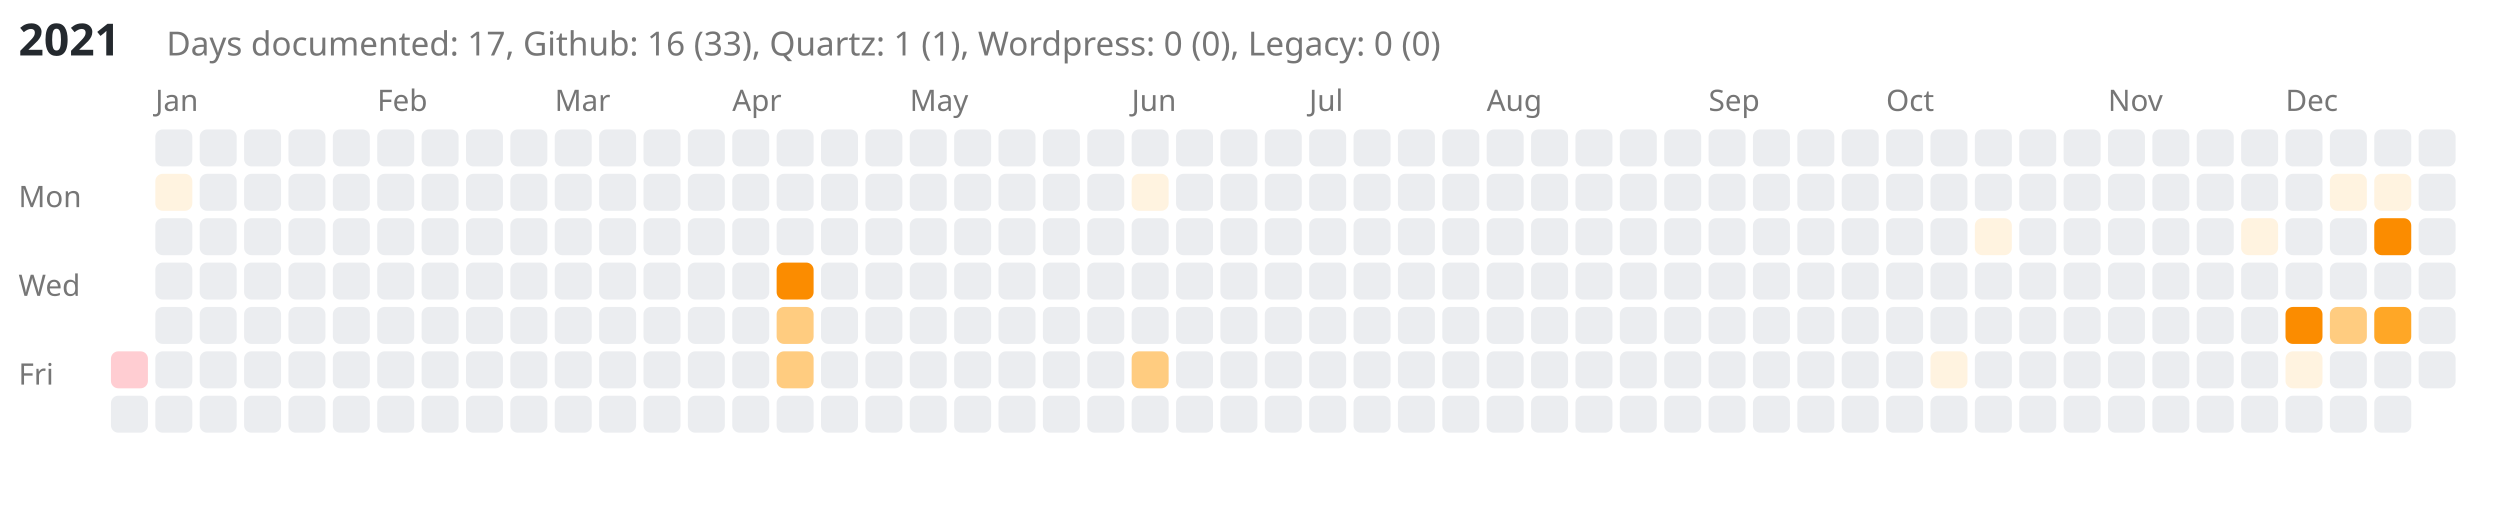
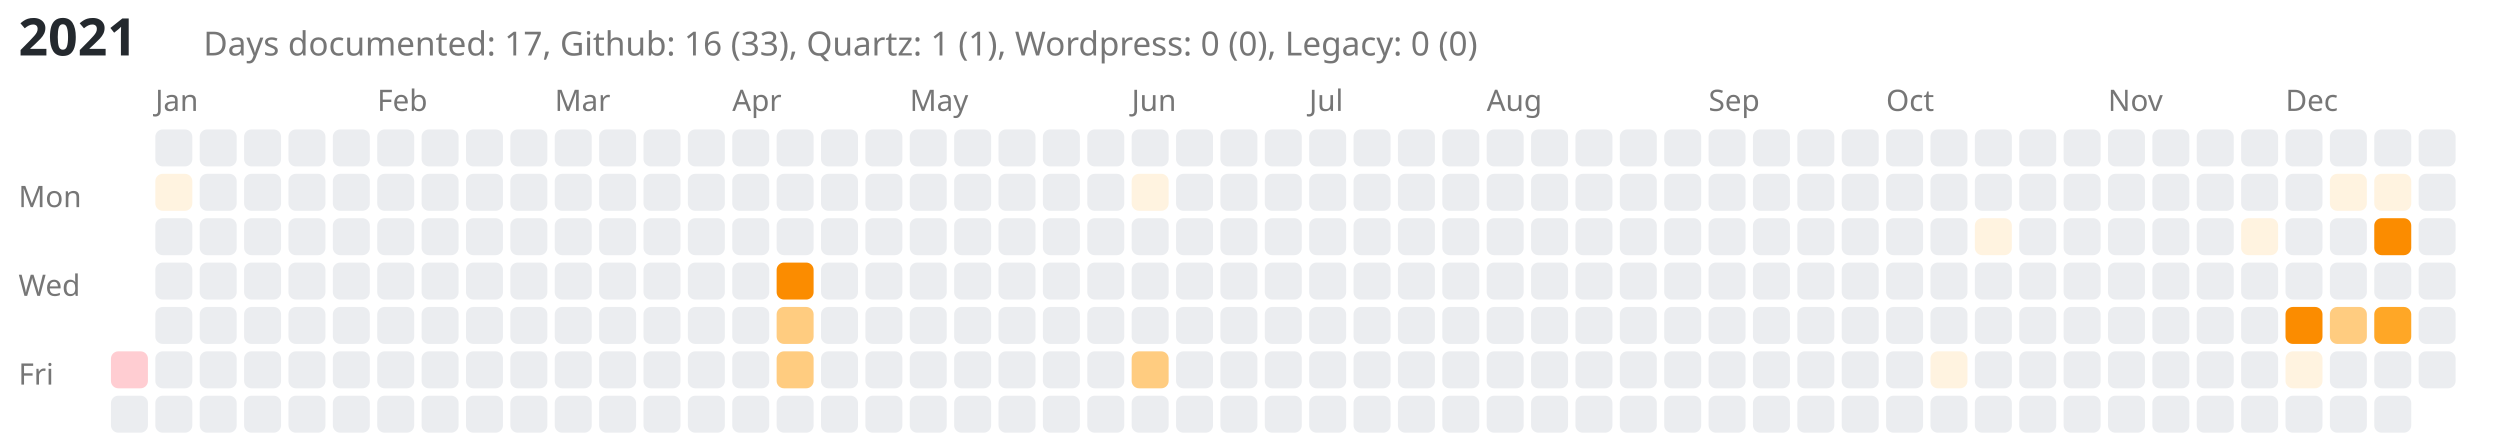
- <svg xmlns="http://www.w3.org/2000/svg" viewBox="0 0 676 139" style="background-color: white;">
-   <text x="5" y="15" font-family="sans-serif" font-size="12" font-weight="bold" fill="#24292e">2021</text>
-   <text x="45" y="15" font-family="sans-serif" font-size="9" fill="#767676">Days documented: 17, Github: 16 (33), Quartz: 1 (1), Wordpress: 0 (0), Legacy: 0 (0)</text>
+ <svg xmlns="http://www.w3.org/2000/svg" viewBox="0 0 676 119" style="background-color: white;">
+   <text x="5" y="15" font-family="sans-serif" font-size="14" font-weight="bold" fill="#24292e">2021</text>
+   <text x="55" y="15" font-family="sans-serif" font-size="9" fill="#767676">Days documented: 17, Github: 16 (33), Quartz: 1 (1), Wordpress: 0 (0), Legacy: 0 (0)</text>
  <text x="5" y="56" font-family="sans-serif" font-size="8" fill="#767676">Mon</text>
  <text x="5" y="80" font-family="sans-serif" font-size="8" fill="#767676">Wed</text>
  <text x="5" y="104" font-family="sans-serif" font-size="8" fill="#767676">Fri</text>
  <a href="https://kreier.github.io/quartz/Diary/2021">
    <rect class="day-cell" data-date="2021-01-01" x="30" y="95" width="10" height="10" fill="#ffcdd2" rx="2" ry="2" />
  </a>
  <rect class="day-cell" data-date="2021-01-02" x="30" y="107" width="10" height="10" fill="#ebedf0" rx="2" ry="2" />
  <text x="42" y="30" font-family="sans-serif" font-size="8" fill="#767676">Jan</text>
  <rect class="day-cell" data-date="2021-01-03" x="42" y="35" width="10" height="10" fill="#ebedf0" rx="2" ry="2" />
  <a href="https://github.com/kreier/me2arm/blob/main/README.md">
    <rect class="day-cell" data-date="2021-01-04" x="42" y="47" width="10" height="10" fill="#fff3e0" rx="2" ry="2" />
  </a>
  <rect class="day-cell" data-date="2021-01-05" x="42" y="59" width="10" height="10" fill="#ebedf0" rx="2" ry="2" />
  <rect class="day-cell" data-date="2021-01-06" x="42" y="71" width="10" height="10" fill="#ebedf0" rx="2" ry="2" />
  <rect class="day-cell" data-date="2021-01-07" x="42" y="83" width="10" height="10" fill="#ebedf0" rx="2" ry="2" />
  <rect class="day-cell" data-date="2021-01-08" x="42" y="95" width="10" height="10" fill="#ebedf0" rx="2" ry="2" />
  <rect class="day-cell" data-date="2021-01-09" x="42" y="107" width="10" height="10" fill="#ebedf0" rx="2" ry="2" />
  <rect class="day-cell" data-date="2021-01-10" x="54" y="35" width="10" height="10" fill="#ebedf0" rx="2" ry="2" />
  <rect class="day-cell" data-date="2021-01-11" x="54" y="47" width="10" height="10" fill="#ebedf0" rx="2" ry="2" />
  <rect class="day-cell" data-date="2021-01-12" x="54" y="59" width="10" height="10" fill="#ebedf0" rx="2" ry="2" />
  <rect class="day-cell" data-date="2021-01-13" x="54" y="71" width="10" height="10" fill="#ebedf0" rx="2" ry="2" />
  <rect class="day-cell" data-date="2021-01-14" x="54" y="83" width="10" height="10" fill="#ebedf0" rx="2" ry="2" />
  <rect class="day-cell" data-date="2021-01-15" x="54" y="95" width="10" height="10" fill="#ebedf0" rx="2" ry="2" />
  <rect class="day-cell" data-date="2021-01-16" x="54" y="107" width="10" height="10" fill="#ebedf0" rx="2" ry="2" />
  <rect class="day-cell" data-date="2021-01-17" x="66" y="35" width="10" height="10" fill="#ebedf0" rx="2" ry="2" />
  <rect class="day-cell" data-date="2021-01-18" x="66" y="47" width="10" height="10" fill="#ebedf0" rx="2" ry="2" />
  <rect class="day-cell" data-date="2021-01-19" x="66" y="59" width="10" height="10" fill="#ebedf0" rx="2" ry="2" />
  <rect class="day-cell" data-date="2021-01-20" x="66" y="71" width="10" height="10" fill="#ebedf0" rx="2" ry="2" />
  <rect class="day-cell" data-date="2021-01-21" x="66" y="83" width="10" height="10" fill="#ebedf0" rx="2" ry="2" />
  <rect class="day-cell" data-date="2021-01-22" x="66" y="95" width="10" height="10" fill="#ebedf0" rx="2" ry="2" />
  <rect class="day-cell" data-date="2021-01-23" x="66" y="107" width="10" height="10" fill="#ebedf0" rx="2" ry="2" />
  <rect class="day-cell" data-date="2021-01-24" x="78" y="35" width="10" height="10" fill="#ebedf0" rx="2" ry="2" />
  <rect class="day-cell" data-date="2021-01-25" x="78" y="47" width="10" height="10" fill="#ebedf0" rx="2" ry="2" />
  <rect class="day-cell" data-date="2021-01-26" x="78" y="59" width="10" height="10" fill="#ebedf0" rx="2" ry="2" />
  <rect class="day-cell" data-date="2021-01-27" x="78" y="71" width="10" height="10" fill="#ebedf0" rx="2" ry="2" />
  <rect class="day-cell" data-date="2021-01-28" x="78" y="83" width="10" height="10" fill="#ebedf0" rx="2" ry="2" />
  <rect class="day-cell" data-date="2021-01-29" x="78" y="95" width="10" height="10" fill="#ebedf0" rx="2" ry="2" />
  <rect class="day-cell" data-date="2021-01-30" x="78" y="107" width="10" height="10" fill="#ebedf0" rx="2" ry="2" />
  <rect class="day-cell" data-date="2021-01-31" x="90" y="35" width="10" height="10" fill="#ebedf0" rx="2" ry="2" />
  <rect class="day-cell" data-date="2021-02-01" x="90" y="47" width="10" height="10" fill="#ebedf0" rx="2" ry="2" />
  <rect class="day-cell" data-date="2021-02-02" x="90" y="59" width="10" height="10" fill="#ebedf0" rx="2" ry="2" />
  <rect class="day-cell" data-date="2021-02-03" x="90" y="71" width="10" height="10" fill="#ebedf0" rx="2" ry="2" />
  <rect class="day-cell" data-date="2021-02-04" x="90" y="83" width="10" height="10" fill="#ebedf0" rx="2" ry="2" />
  <rect class="day-cell" data-date="2021-02-05" x="90" y="95" width="10" height="10" fill="#ebedf0" rx="2" ry="2" />
  <rect class="day-cell" data-date="2021-02-06" x="90" y="107" width="10" height="10" fill="#ebedf0" rx="2" ry="2" />
  <text x="102" y="30" font-family="sans-serif" font-size="8" fill="#767676">Feb</text>
  <rect class="day-cell" data-date="2021-02-07" x="102" y="35" width="10" height="10" fill="#ebedf0" rx="2" ry="2" />
  <rect class="day-cell" data-date="2021-02-08" x="102" y="47" width="10" height="10" fill="#ebedf0" rx="2" ry="2" />
  <rect class="day-cell" data-date="2021-02-09" x="102" y="59" width="10" height="10" fill="#ebedf0" rx="2" ry="2" />
  <rect class="day-cell" data-date="2021-02-10" x="102" y="71" width="10" height="10" fill="#ebedf0" rx="2" ry="2" />
  <rect class="day-cell" data-date="2021-02-11" x="102" y="83" width="10" height="10" fill="#ebedf0" rx="2" ry="2" />
  <rect class="day-cell" data-date="2021-02-12" x="102" y="95" width="10" height="10" fill="#ebedf0" rx="2" ry="2" />
  <rect class="day-cell" data-date="2021-02-13" x="102" y="107" width="10" height="10" fill="#ebedf0" rx="2" ry="2" />
  <rect class="day-cell" data-date="2021-02-14" x="114" y="35" width="10" height="10" fill="#ebedf0" rx="2" ry="2" />
  <rect class="day-cell" data-date="2021-02-15" x="114" y="47" width="10" height="10" fill="#ebedf0" rx="2" ry="2" />
  <rect class="day-cell" data-date="2021-02-16" x="114" y="59" width="10" height="10" fill="#ebedf0" rx="2" ry="2" />
  <rect class="day-cell" data-date="2021-02-17" x="114" y="71" width="10" height="10" fill="#ebedf0" rx="2" ry="2" />
  <rect class="day-cell" data-date="2021-02-18" x="114" y="83" width="10" height="10" fill="#ebedf0" rx="2" ry="2" />
  <rect class="day-cell" data-date="2021-02-19" x="114" y="95" width="10" height="10" fill="#ebedf0" rx="2" ry="2" />
  <rect class="day-cell" data-date="2021-02-20" x="114" y="107" width="10" height="10" fill="#ebedf0" rx="2" ry="2" />
  <rect class="day-cell" data-date="2021-02-21" x="126" y="35" width="10" height="10" fill="#ebedf0" rx="2" ry="2" />
  <rect class="day-cell" data-date="2021-02-22" x="126" y="47" width="10" height="10" fill="#ebedf0" rx="2" ry="2" />
  <rect class="day-cell" data-date="2021-02-23" x="126" y="59" width="10" height="10" fill="#ebedf0" rx="2" ry="2" />
  <rect class="day-cell" data-date="2021-02-24" x="126" y="71" width="10" height="10" fill="#ebedf0" rx="2" ry="2" />
  <rect class="day-cell" data-date="2021-02-25" x="126" y="83" width="10" height="10" fill="#ebedf0" rx="2" ry="2" />
  <rect class="day-cell" data-date="2021-02-26" x="126" y="95" width="10" height="10" fill="#ebedf0" rx="2" ry="2" />
  <rect class="day-cell" data-date="2021-02-27" x="126" y="107" width="10" height="10" fill="#ebedf0" rx="2" ry="2" />
  <rect class="day-cell" data-date="2021-02-28" x="138" y="35" width="10" height="10" fill="#ebedf0" rx="2" ry="2" />
  <rect class="day-cell" data-date="2021-03-01" x="138" y="47" width="10" height="10" fill="#ebedf0" rx="2" ry="2" />
  <rect class="day-cell" data-date="2021-03-02" x="138" y="59" width="10" height="10" fill="#ebedf0" rx="2" ry="2" />
  <rect class="day-cell" data-date="2021-03-03" x="138" y="71" width="10" height="10" fill="#ebedf0" rx="2" ry="2" />
  <rect class="day-cell" data-date="2021-03-04" x="138" y="83" width="10" height="10" fill="#ebedf0" rx="2" ry="2" />
  <rect class="day-cell" data-date="2021-03-05" x="138" y="95" width="10" height="10" fill="#ebedf0" rx="2" ry="2" />
  <rect class="day-cell" data-date="2021-03-06" x="138" y="107" width="10" height="10" fill="#ebedf0" rx="2" ry="2" />
  <text x="150" y="30" font-family="sans-serif" font-size="8" fill="#767676">Mar</text>
  <rect class="day-cell" data-date="2021-03-07" x="150" y="35" width="10" height="10" fill="#ebedf0" rx="2" ry="2" />
  <rect class="day-cell" data-date="2021-03-08" x="150" y="47" width="10" height="10" fill="#ebedf0" rx="2" ry="2" />
  <rect class="day-cell" data-date="2021-03-09" x="150" y="59" width="10" height="10" fill="#ebedf0" rx="2" ry="2" />
  <rect class="day-cell" data-date="2021-03-10" x="150" y="71" width="10" height="10" fill="#ebedf0" rx="2" ry="2" />
  <rect class="day-cell" data-date="2021-03-11" x="150" y="83" width="10" height="10" fill="#ebedf0" rx="2" ry="2" />
  <rect class="day-cell" data-date="2021-03-12" x="150" y="95" width="10" height="10" fill="#ebedf0" rx="2" ry="2" />
  <rect class="day-cell" data-date="2021-03-13" x="150" y="107" width="10" height="10" fill="#ebedf0" rx="2" ry="2" />
  <rect class="day-cell" data-date="2021-03-14" x="162" y="35" width="10" height="10" fill="#ebedf0" rx="2" ry="2" />
  <rect class="day-cell" data-date="2021-03-15" x="162" y="47" width="10" height="10" fill="#ebedf0" rx="2" ry="2" />
  <rect class="day-cell" data-date="2021-03-16" x="162" y="59" width="10" height="10" fill="#ebedf0" rx="2" ry="2" />
  <rect class="day-cell" data-date="2021-03-17" x="162" y="71" width="10" height="10" fill="#ebedf0" rx="2" ry="2" />
  <rect class="day-cell" data-date="2021-03-18" x="162" y="83" width="10" height="10" fill="#ebedf0" rx="2" ry="2" />
  <rect class="day-cell" data-date="2021-03-19" x="162" y="95" width="10" height="10" fill="#ebedf0" rx="2" ry="2" />
  <rect class="day-cell" data-date="2021-03-20" x="162" y="107" width="10" height="10" fill="#ebedf0" rx="2" ry="2" />
  <rect class="day-cell" data-date="2021-03-21" x="174" y="35" width="10" height="10" fill="#ebedf0" rx="2" ry="2" />
  <rect class="day-cell" data-date="2021-03-22" x="174" y="47" width="10" height="10" fill="#ebedf0" rx="2" ry="2" />
  <rect class="day-cell" data-date="2021-03-23" x="174" y="59" width="10" height="10" fill="#ebedf0" rx="2" ry="2" />
  <rect class="day-cell" data-date="2021-03-24" x="174" y="71" width="10" height="10" fill="#ebedf0" rx="2" ry="2" />
  <rect class="day-cell" data-date="2021-03-25" x="174" y="83" width="10" height="10" fill="#ebedf0" rx="2" ry="2" />
  <rect class="day-cell" data-date="2021-03-26" x="174" y="95" width="10" height="10" fill="#ebedf0" rx="2" ry="2" />
  <rect class="day-cell" data-date="2021-03-27" x="174" y="107" width="10" height="10" fill="#ebedf0" rx="2" ry="2" />
  <rect class="day-cell" data-date="2021-03-28" x="186" y="35" width="10" height="10" fill="#ebedf0" rx="2" ry="2" />
  <rect class="day-cell" data-date="2021-03-29" x="186" y="47" width="10" height="10" fill="#ebedf0" rx="2" ry="2" />
  <rect class="day-cell" data-date="2021-03-30" x="186" y="59" width="10" height="10" fill="#ebedf0" rx="2" ry="2" />
  <rect class="day-cell" data-date="2021-03-31" x="186" y="71" width="10" height="10" fill="#ebedf0" rx="2" ry="2" />
  <rect class="day-cell" data-date="2021-04-01" x="186" y="83" width="10" height="10" fill="#ebedf0" rx="2" ry="2" />
  <rect class="day-cell" data-date="2021-04-02" x="186" y="95" width="10" height="10" fill="#ebedf0" rx="2" ry="2" />
  <rect class="day-cell" data-date="2021-04-03" x="186" y="107" width="10" height="10" fill="#ebedf0" rx="2" ry="2" />
  <text x="198" y="30" font-family="sans-serif" font-size="8" fill="#767676">Apr</text>
  <rect class="day-cell" data-date="2021-04-04" x="198" y="35" width="10" height="10" fill="#ebedf0" rx="2" ry="2" />
  <rect class="day-cell" data-date="2021-04-05" x="198" y="47" width="10" height="10" fill="#ebedf0" rx="2" ry="2" />
  <rect class="day-cell" data-date="2021-04-06" x="198" y="59" width="10" height="10" fill="#ebedf0" rx="2" ry="2" />
  <rect class="day-cell" data-date="2021-04-07" x="198" y="71" width="10" height="10" fill="#ebedf0" rx="2" ry="2" />
  <rect class="day-cell" data-date="2021-04-08" x="198" y="83" width="10" height="10" fill="#ebedf0" rx="2" ry="2" />
  <rect class="day-cell" data-date="2021-04-09" x="198" y="95" width="10" height="10" fill="#ebedf0" rx="2" ry="2" />
  <rect class="day-cell" data-date="2021-04-10" x="198" y="107" width="10" height="10" fill="#ebedf0" rx="2" ry="2" />
  <rect class="day-cell" data-date="2021-04-11" x="210" y="35" width="10" height="10" fill="#ebedf0" rx="2" ry="2" />
  <rect class="day-cell" data-date="2021-04-12" x="210" y="47" width="10" height="10" fill="#ebedf0" rx="2" ry="2" />
  <rect class="day-cell" data-date="2021-04-13" x="210" y="59" width="10" height="10" fill="#ebedf0" rx="2" ry="2" />
  <a href="https://github.com/kreier/aqi/commit/ab232dc5d18e2268e31fdc4a1b65283ac7bafe7a">
    <rect class="day-cell" data-date="2021-04-14" x="210" y="71" width="10" height="10" fill="#fb8c00" rx="2" ry="2" />
  </a>
  <a href="https://github.com/kreier/aqi/commit/bcd08a66b4a150a0d561fd57bb50a1d09c506f83">
    <rect class="day-cell" data-date="2021-04-15" x="210" y="83" width="10" height="10" fill="#ffcc80" rx="2" ry="2" />
  </a>
  <a href="https://github.com/kreier/aqi/commit/bbc0ec88f1c29f43d2875090c97e5e2a23885903">
    <rect class="day-cell" data-date="2021-04-16" x="210" y="95" width="10" height="10" fill="#ffcc80" rx="2" ry="2" />
  </a>
  <rect class="day-cell" data-date="2021-04-17" x="210" y="107" width="10" height="10" fill="#ebedf0" rx="2" ry="2" />
  <rect class="day-cell" data-date="2021-04-18" x="222" y="35" width="10" height="10" fill="#ebedf0" rx="2" ry="2" />
  <rect class="day-cell" data-date="2021-04-19" x="222" y="47" width="10" height="10" fill="#ebedf0" rx="2" ry="2" />
  <rect class="day-cell" data-date="2021-04-20" x="222" y="59" width="10" height="10" fill="#ebedf0" rx="2" ry="2" />
  <rect class="day-cell" data-date="2021-04-21" x="222" y="71" width="10" height="10" fill="#ebedf0" rx="2" ry="2" />
  <rect class="day-cell" data-date="2021-04-22" x="222" y="83" width="10" height="10" fill="#ebedf0" rx="2" ry="2" />
  <rect class="day-cell" data-date="2021-04-23" x="222" y="95" width="10" height="10" fill="#ebedf0" rx="2" ry="2" />
  <rect class="day-cell" data-date="2021-04-24" x="222" y="107" width="10" height="10" fill="#ebedf0" rx="2" ry="2" />
  <rect class="day-cell" data-date="2021-04-25" x="234" y="35" width="10" height="10" fill="#ebedf0" rx="2" ry="2" />
  <rect class="day-cell" data-date="2021-04-26" x="234" y="47" width="10" height="10" fill="#ebedf0" rx="2" ry="2" />
  <rect class="day-cell" data-date="2021-04-27" x="234" y="59" width="10" height="10" fill="#ebedf0" rx="2" ry="2" />
  <rect class="day-cell" data-date="2021-04-28" x="234" y="71" width="10" height="10" fill="#ebedf0" rx="2" ry="2" />
  <rect class="day-cell" data-date="2021-04-29" x="234" y="83" width="10" height="10" fill="#ebedf0" rx="2" ry="2" />
  <rect class="day-cell" data-date="2021-04-30" x="234" y="95" width="10" height="10" fill="#ebedf0" rx="2" ry="2" />
  <rect class="day-cell" data-date="2021-05-01" x="234" y="107" width="10" height="10" fill="#ebedf0" rx="2" ry="2" />
  <text x="246" y="30" font-family="sans-serif" font-size="8" fill="#767676">May</text>
  <rect class="day-cell" data-date="2021-05-02" x="246" y="35" width="10" height="10" fill="#ebedf0" rx="2" ry="2" />
  <rect class="day-cell" data-date="2021-05-03" x="246" y="47" width="10" height="10" fill="#ebedf0" rx="2" ry="2" />
  <rect class="day-cell" data-date="2021-05-04" x="246" y="59" width="10" height="10" fill="#ebedf0" rx="2" ry="2" />
  <rect class="day-cell" data-date="2021-05-05" x="246" y="71" width="10" height="10" fill="#ebedf0" rx="2" ry="2" />
  <rect class="day-cell" data-date="2021-05-06" x="246" y="83" width="10" height="10" fill="#ebedf0" rx="2" ry="2" />
  <rect class="day-cell" data-date="2021-05-07" x="246" y="95" width="10" height="10" fill="#ebedf0" rx="2" ry="2" />
  <rect class="day-cell" data-date="2021-05-08" x="246" y="107" width="10" height="10" fill="#ebedf0" rx="2" ry="2" />
  <rect class="day-cell" data-date="2021-05-09" x="258" y="35" width="10" height="10" fill="#ebedf0" rx="2" ry="2" />
  <rect class="day-cell" data-date="2021-05-10" x="258" y="47" width="10" height="10" fill="#ebedf0" rx="2" ry="2" />
  <rect class="day-cell" data-date="2021-05-11" x="258" y="59" width="10" height="10" fill="#ebedf0" rx="2" ry="2" />
  <rect class="day-cell" data-date="2021-05-12" x="258" y="71" width="10" height="10" fill="#ebedf0" rx="2" ry="2" />
  <rect class="day-cell" data-date="2021-05-13" x="258" y="83" width="10" height="10" fill="#ebedf0" rx="2" ry="2" />
  <rect class="day-cell" data-date="2021-05-14" x="258" y="95" width="10" height="10" fill="#ebedf0" rx="2" ry="2" />
  <rect class="day-cell" data-date="2021-05-15" x="258" y="107" width="10" height="10" fill="#ebedf0" rx="2" ry="2" />
  <rect class="day-cell" data-date="2021-05-16" x="270" y="35" width="10" height="10" fill="#ebedf0" rx="2" ry="2" />
  <rect class="day-cell" data-date="2021-05-17" x="270" y="47" width="10" height="10" fill="#ebedf0" rx="2" ry="2" />
  <rect class="day-cell" data-date="2021-05-18" x="270" y="59" width="10" height="10" fill="#ebedf0" rx="2" ry="2" />
  <rect class="day-cell" data-date="2021-05-19" x="270" y="71" width="10" height="10" fill="#ebedf0" rx="2" ry="2" />
  <rect class="day-cell" data-date="2021-05-20" x="270" y="83" width="10" height="10" fill="#ebedf0" rx="2" ry="2" />
  <rect class="day-cell" data-date="2021-05-21" x="270" y="95" width="10" height="10" fill="#ebedf0" rx="2" ry="2" />
  <rect class="day-cell" data-date="2021-05-22" x="270" y="107" width="10" height="10" fill="#ebedf0" rx="2" ry="2" />
  <rect class="day-cell" data-date="2021-05-23" x="282" y="35" width="10" height="10" fill="#ebedf0" rx="2" ry="2" />
  <rect class="day-cell" data-date="2021-05-24" x="282" y="47" width="10" height="10" fill="#ebedf0" rx="2" ry="2" />
  <rect class="day-cell" data-date="2021-05-25" x="282" y="59" width="10" height="10" fill="#ebedf0" rx="2" ry="2" />
  <rect class="day-cell" data-date="2021-05-26" x="282" y="71" width="10" height="10" fill="#ebedf0" rx="2" ry="2" />
  <rect class="day-cell" data-date="2021-05-27" x="282" y="83" width="10" height="10" fill="#ebedf0" rx="2" ry="2" />
  <rect class="day-cell" data-date="2021-05-28" x="282" y="95" width="10" height="10" fill="#ebedf0" rx="2" ry="2" />
  <rect class="day-cell" data-date="2021-05-29" x="282" y="107" width="10" height="10" fill="#ebedf0" rx="2" ry="2" />
  <rect class="day-cell" data-date="2021-05-30" x="294" y="35" width="10" height="10" fill="#ebedf0" rx="2" ry="2" />
  <rect class="day-cell" data-date="2021-05-31" x="294" y="47" width="10" height="10" fill="#ebedf0" rx="2" ry="2" />
  <rect class="day-cell" data-date="2021-06-01" x="294" y="59" width="10" height="10" fill="#ebedf0" rx="2" ry="2" />
  <rect class="day-cell" data-date="2021-06-02" x="294" y="71" width="10" height="10" fill="#ebedf0" rx="2" ry="2" />
  <rect class="day-cell" data-date="2021-06-03" x="294" y="83" width="10" height="10" fill="#ebedf0" rx="2" ry="2" />
  <rect class="day-cell" data-date="2021-06-04" x="294" y="95" width="10" height="10" fill="#ebedf0" rx="2" ry="2" />
  <rect class="day-cell" data-date="2021-06-05" x="294" y="107" width="10" height="10" fill="#ebedf0" rx="2" ry="2" />
  <text x="306" y="30" font-family="sans-serif" font-size="8" fill="#767676">Jun</text>
  <rect class="day-cell" data-date="2021-06-06" x="306" y="35" width="10" height="10" fill="#ebedf0" rx="2" ry="2" />
  <a href="https://github.com/kreier/history/commit/2dabd8202832188bb98c6b7aef747b6bba5d953e">
    <rect class="day-cell" data-date="2021-06-07" x="306" y="47" width="10" height="10" fill="#fff3e0" rx="2" ry="2" />
  </a>
  <rect class="day-cell" data-date="2021-06-08" x="306" y="59" width="10" height="10" fill="#ebedf0" rx="2" ry="2" />
  <rect class="day-cell" data-date="2021-06-09" x="306" y="71" width="10" height="10" fill="#ebedf0" rx="2" ry="2" />
  <rect class="day-cell" data-date="2021-06-10" x="306" y="83" width="10" height="10" fill="#ebedf0" rx="2" ry="2" />
  <a href="https://github.com/kreier/history/commit/be2d526acd8b580c03cfd0dfbc0d5cdbee70ba73">
    <rect class="day-cell" data-date="2021-06-11" x="306" y="95" width="10" height="10" fill="#ffcc80" rx="2" ry="2" />
  </a>
  <rect class="day-cell" data-date="2021-06-12" x="306" y="107" width="10" height="10" fill="#ebedf0" rx="2" ry="2" />
  <rect class="day-cell" data-date="2021-06-13" x="318" y="35" width="10" height="10" fill="#ebedf0" rx="2" ry="2" />
  <rect class="day-cell" data-date="2021-06-14" x="318" y="47" width="10" height="10" fill="#ebedf0" rx="2" ry="2" />
  <rect class="day-cell" data-date="2021-06-15" x="318" y="59" width="10" height="10" fill="#ebedf0" rx="2" ry="2" />
  <rect class="day-cell" data-date="2021-06-16" x="318" y="71" width="10" height="10" fill="#ebedf0" rx="2" ry="2" />
  <rect class="day-cell" data-date="2021-06-17" x="318" y="83" width="10" height="10" fill="#ebedf0" rx="2" ry="2" />
  <rect class="day-cell" data-date="2021-06-18" x="318" y="95" width="10" height="10" fill="#ebedf0" rx="2" ry="2" />
  <rect class="day-cell" data-date="2021-06-19" x="318" y="107" width="10" height="10" fill="#ebedf0" rx="2" ry="2" />
  <rect class="day-cell" data-date="2021-06-20" x="330" y="35" width="10" height="10" fill="#ebedf0" rx="2" ry="2" />
  <rect class="day-cell" data-date="2021-06-21" x="330" y="47" width="10" height="10" fill="#ebedf0" rx="2" ry="2" />
  <rect class="day-cell" data-date="2021-06-22" x="330" y="59" width="10" height="10" fill="#ebedf0" rx="2" ry="2" />
  <rect class="day-cell" data-date="2021-06-23" x="330" y="71" width="10" height="10" fill="#ebedf0" rx="2" ry="2" />
  <rect class="day-cell" data-date="2021-06-24" x="330" y="83" width="10" height="10" fill="#ebedf0" rx="2" ry="2" />
  <rect class="day-cell" data-date="2021-06-25" x="330" y="95" width="10" height="10" fill="#ebedf0" rx="2" ry="2" />
  <rect class="day-cell" data-date="2021-06-26" x="330" y="107" width="10" height="10" fill="#ebedf0" rx="2" ry="2" />
  <rect class="day-cell" data-date="2021-06-27" x="342" y="35" width="10" height="10" fill="#ebedf0" rx="2" ry="2" />
  <rect class="day-cell" data-date="2021-06-28" x="342" y="47" width="10" height="10" fill="#ebedf0" rx="2" ry="2" />
  <rect class="day-cell" data-date="2021-06-29" x="342" y="59" width="10" height="10" fill="#ebedf0" rx="2" ry="2" />
  <rect class="day-cell" data-date="2021-06-30" x="342" y="71" width="10" height="10" fill="#ebedf0" rx="2" ry="2" />
  <rect class="day-cell" data-date="2021-07-01" x="342" y="83" width="10" height="10" fill="#ebedf0" rx="2" ry="2" />
  <rect class="day-cell" data-date="2021-07-02" x="342" y="95" width="10" height="10" fill="#ebedf0" rx="2" ry="2" />
  <rect class="day-cell" data-date="2021-07-03" x="342" y="107" width="10" height="10" fill="#ebedf0" rx="2" ry="2" />
  <text x="354" y="30" font-family="sans-serif" font-size="8" fill="#767676">Jul</text>
  <rect class="day-cell" data-date="2021-07-04" x="354" y="35" width="10" height="10" fill="#ebedf0" rx="2" ry="2" />
  <rect class="day-cell" data-date="2021-07-05" x="354" y="47" width="10" height="10" fill="#ebedf0" rx="2" ry="2" />
  <rect class="day-cell" data-date="2021-07-06" x="354" y="59" width="10" height="10" fill="#ebedf0" rx="2" ry="2" />
  <rect class="day-cell" data-date="2021-07-07" x="354" y="71" width="10" height="10" fill="#ebedf0" rx="2" ry="2" />
  <rect class="day-cell" data-date="2021-07-08" x="354" y="83" width="10" height="10" fill="#ebedf0" rx="2" ry="2" />
  <rect class="day-cell" data-date="2021-07-09" x="354" y="95" width="10" height="10" fill="#ebedf0" rx="2" ry="2" />
  <rect class="day-cell" data-date="2021-07-10" x="354" y="107" width="10" height="10" fill="#ebedf0" rx="2" ry="2" />
  <rect class="day-cell" data-date="2021-07-11" x="366" y="35" width="10" height="10" fill="#ebedf0" rx="2" ry="2" />
  <rect class="day-cell" data-date="2021-07-12" x="366" y="47" width="10" height="10" fill="#ebedf0" rx="2" ry="2" />
  <rect class="day-cell" data-date="2021-07-13" x="366" y="59" width="10" height="10" fill="#ebedf0" rx="2" ry="2" />
  <rect class="day-cell" data-date="2021-07-14" x="366" y="71" width="10" height="10" fill="#ebedf0" rx="2" ry="2" />
  <rect class="day-cell" data-date="2021-07-15" x="366" y="83" width="10" height="10" fill="#ebedf0" rx="2" ry="2" />
  <rect class="day-cell" data-date="2021-07-16" x="366" y="95" width="10" height="10" fill="#ebedf0" rx="2" ry="2" />
  <rect class="day-cell" data-date="2021-07-17" x="366" y="107" width="10" height="10" fill="#ebedf0" rx="2" ry="2" />
  <rect class="day-cell" data-date="2021-07-18" x="378" y="35" width="10" height="10" fill="#ebedf0" rx="2" ry="2" />
  <rect class="day-cell" data-date="2021-07-19" x="378" y="47" width="10" height="10" fill="#ebedf0" rx="2" ry="2" />
  <rect class="day-cell" data-date="2021-07-20" x="378" y="59" width="10" height="10" fill="#ebedf0" rx="2" ry="2" />
  <rect class="day-cell" data-date="2021-07-21" x="378" y="71" width="10" height="10" fill="#ebedf0" rx="2" ry="2" />
  <rect class="day-cell" data-date="2021-07-22" x="378" y="83" width="10" height="10" fill="#ebedf0" rx="2" ry="2" />
  <rect class="day-cell" data-date="2021-07-23" x="378" y="95" width="10" height="10" fill="#ebedf0" rx="2" ry="2" />
  <rect class="day-cell" data-date="2021-07-24" x="378" y="107" width="10" height="10" fill="#ebedf0" rx="2" ry="2" />
  <rect class="day-cell" data-date="2021-07-25" x="390" y="35" width="10" height="10" fill="#ebedf0" rx="2" ry="2" />
  <rect class="day-cell" data-date="2021-07-26" x="390" y="47" width="10" height="10" fill="#ebedf0" rx="2" ry="2" />
  <rect class="day-cell" data-date="2021-07-27" x="390" y="59" width="10" height="10" fill="#ebedf0" rx="2" ry="2" />
  <rect class="day-cell" data-date="2021-07-28" x="390" y="71" width="10" height="10" fill="#ebedf0" rx="2" ry="2" />
  <rect class="day-cell" data-date="2021-07-29" x="390" y="83" width="10" height="10" fill="#ebedf0" rx="2" ry="2" />
  <rect class="day-cell" data-date="2021-07-30" x="390" y="95" width="10" height="10" fill="#ebedf0" rx="2" ry="2" />
  <rect class="day-cell" data-date="2021-07-31" x="390" y="107" width="10" height="10" fill="#ebedf0" rx="2" ry="2" />
  <text x="402" y="30" font-family="sans-serif" font-size="8" fill="#767676">Aug</text>
  <rect class="day-cell" data-date="2021-08-01" x="402" y="35" width="10" height="10" fill="#ebedf0" rx="2" ry="2" />
  <rect class="day-cell" data-date="2021-08-02" x="402" y="47" width="10" height="10" fill="#ebedf0" rx="2" ry="2" />
  <rect class="day-cell" data-date="2021-08-03" x="402" y="59" width="10" height="10" fill="#ebedf0" rx="2" ry="2" />
  <rect class="day-cell" data-date="2021-08-04" x="402" y="71" width="10" height="10" fill="#ebedf0" rx="2" ry="2" />
  <rect class="day-cell" data-date="2021-08-05" x="402" y="83" width="10" height="10" fill="#ebedf0" rx="2" ry="2" />
  <rect class="day-cell" data-date="2021-08-06" x="402" y="95" width="10" height="10" fill="#ebedf0" rx="2" ry="2" />
  <rect class="day-cell" data-date="2021-08-07" x="402" y="107" width="10" height="10" fill="#ebedf0" rx="2" ry="2" />
  <rect class="day-cell" data-date="2021-08-08" x="414" y="35" width="10" height="10" fill="#ebedf0" rx="2" ry="2" />
  <rect class="day-cell" data-date="2021-08-09" x="414" y="47" width="10" height="10" fill="#ebedf0" rx="2" ry="2" />
  <rect class="day-cell" data-date="2021-08-10" x="414" y="59" width="10" height="10" fill="#ebedf0" rx="2" ry="2" />
  <rect class="day-cell" data-date="2021-08-11" x="414" y="71" width="10" height="10" fill="#ebedf0" rx="2" ry="2" />
  <rect class="day-cell" data-date="2021-08-12" x="414" y="83" width="10" height="10" fill="#ebedf0" rx="2" ry="2" />
  <rect class="day-cell" data-date="2021-08-13" x="414" y="95" width="10" height="10" fill="#ebedf0" rx="2" ry="2" />
  <rect class="day-cell" data-date="2021-08-14" x="414" y="107" width="10" height="10" fill="#ebedf0" rx="2" ry="2" />
  <rect class="day-cell" data-date="2021-08-15" x="426" y="35" width="10" height="10" fill="#ebedf0" rx="2" ry="2" />
  <rect class="day-cell" data-date="2021-08-16" x="426" y="47" width="10" height="10" fill="#ebedf0" rx="2" ry="2" />
  <rect class="day-cell" data-date="2021-08-17" x="426" y="59" width="10" height="10" fill="#ebedf0" rx="2" ry="2" />
  <rect class="day-cell" data-date="2021-08-18" x="426" y="71" width="10" height="10" fill="#ebedf0" rx="2" ry="2" />
  <rect class="day-cell" data-date="2021-08-19" x="426" y="83" width="10" height="10" fill="#ebedf0" rx="2" ry="2" />
  <rect class="day-cell" data-date="2021-08-20" x="426" y="95" width="10" height="10" fill="#ebedf0" rx="2" ry="2" />
  <rect class="day-cell" data-date="2021-08-21" x="426" y="107" width="10" height="10" fill="#ebedf0" rx="2" ry="2" />
  <rect class="day-cell" data-date="2021-08-22" x="438" y="35" width="10" height="10" fill="#ebedf0" rx="2" ry="2" />
  <rect class="day-cell" data-date="2021-08-23" x="438" y="47" width="10" height="10" fill="#ebedf0" rx="2" ry="2" />
  <rect class="day-cell" data-date="2021-08-24" x="438" y="59" width="10" height="10" fill="#ebedf0" rx="2" ry="2" />
  <rect class="day-cell" data-date="2021-08-25" x="438" y="71" width="10" height="10" fill="#ebedf0" rx="2" ry="2" />
  <rect class="day-cell" data-date="2021-08-26" x="438" y="83" width="10" height="10" fill="#ebedf0" rx="2" ry="2" />
  <rect class="day-cell" data-date="2021-08-27" x="438" y="95" width="10" height="10" fill="#ebedf0" rx="2" ry="2" />
  <rect class="day-cell" data-date="2021-08-28" x="438" y="107" width="10" height="10" fill="#ebedf0" rx="2" ry="2" />
  <rect class="day-cell" data-date="2021-08-29" x="450" y="35" width="10" height="10" fill="#ebedf0" rx="2" ry="2" />
  <rect class="day-cell" data-date="2021-08-30" x="450" y="47" width="10" height="10" fill="#ebedf0" rx="2" ry="2" />
  <rect class="day-cell" data-date="2021-08-31" x="450" y="59" width="10" height="10" fill="#ebedf0" rx="2" ry="2" />
  <rect class="day-cell" data-date="2021-09-01" x="450" y="71" width="10" height="10" fill="#ebedf0" rx="2" ry="2" />
  <rect class="day-cell" data-date="2021-09-02" x="450" y="83" width="10" height="10" fill="#ebedf0" rx="2" ry="2" />
  <rect class="day-cell" data-date="2021-09-03" x="450" y="95" width="10" height="10" fill="#ebedf0" rx="2" ry="2" />
  <rect class="day-cell" data-date="2021-09-04" x="450" y="107" width="10" height="10" fill="#ebedf0" rx="2" ry="2" />
  <text x="462" y="30" font-family="sans-serif" font-size="8" fill="#767676">Sep</text>
  <rect class="day-cell" data-date="2021-09-05" x="462" y="35" width="10" height="10" fill="#ebedf0" rx="2" ry="2" />
  <rect class="day-cell" data-date="2021-09-06" x="462" y="47" width="10" height="10" fill="#ebedf0" rx="2" ry="2" />
  <rect class="day-cell" data-date="2021-09-07" x="462" y="59" width="10" height="10" fill="#ebedf0" rx="2" ry="2" />
  <rect class="day-cell" data-date="2021-09-08" x="462" y="71" width="10" height="10" fill="#ebedf0" rx="2" ry="2" />
  <rect class="day-cell" data-date="2021-09-09" x="462" y="83" width="10" height="10" fill="#ebedf0" rx="2" ry="2" />
  <rect class="day-cell" data-date="2021-09-10" x="462" y="95" width="10" height="10" fill="#ebedf0" rx="2" ry="2" />
  <rect class="day-cell" data-date="2021-09-11" x="462" y="107" width="10" height="10" fill="#ebedf0" rx="2" ry="2" />
  <rect class="day-cell" data-date="2021-09-12" x="474" y="35" width="10" height="10" fill="#ebedf0" rx="2" ry="2" />
  <rect class="day-cell" data-date="2021-09-13" x="474" y="47" width="10" height="10" fill="#ebedf0" rx="2" ry="2" />
  <rect class="day-cell" data-date="2021-09-14" x="474" y="59" width="10" height="10" fill="#ebedf0" rx="2" ry="2" />
  <rect class="day-cell" data-date="2021-09-15" x="474" y="71" width="10" height="10" fill="#ebedf0" rx="2" ry="2" />
  <rect class="day-cell" data-date="2021-09-16" x="474" y="83" width="10" height="10" fill="#ebedf0" rx="2" ry="2" />
  <rect class="day-cell" data-date="2021-09-17" x="474" y="95" width="10" height="10" fill="#ebedf0" rx="2" ry="2" />
  <rect class="day-cell" data-date="2021-09-18" x="474" y="107" width="10" height="10" fill="#ebedf0" rx="2" ry="2" />
  <rect class="day-cell" data-date="2021-09-19" x="486" y="35" width="10" height="10" fill="#ebedf0" rx="2" ry="2" />
  <rect class="day-cell" data-date="2021-09-20" x="486" y="47" width="10" height="10" fill="#ebedf0" rx="2" ry="2" />
  <rect class="day-cell" data-date="2021-09-21" x="486" y="59" width="10" height="10" fill="#ebedf0" rx="2" ry="2" />
  <rect class="day-cell" data-date="2021-09-22" x="486" y="71" width="10" height="10" fill="#ebedf0" rx="2" ry="2" />
  <rect class="day-cell" data-date="2021-09-23" x="486" y="83" width="10" height="10" fill="#ebedf0" rx="2" ry="2" />
  <rect class="day-cell" data-date="2021-09-24" x="486" y="95" width="10" height="10" fill="#ebedf0" rx="2" ry="2" />
  <rect class="day-cell" data-date="2021-09-25" x="486" y="107" width="10" height="10" fill="#ebedf0" rx="2" ry="2" />
  <rect class="day-cell" data-date="2021-09-26" x="498" y="35" width="10" height="10" fill="#ebedf0" rx="2" ry="2" />
  <rect class="day-cell" data-date="2021-09-27" x="498" y="47" width="10" height="10" fill="#ebedf0" rx="2" ry="2" />
  <rect class="day-cell" data-date="2021-09-28" x="498" y="59" width="10" height="10" fill="#ebedf0" rx="2" ry="2" />
  <rect class="day-cell" data-date="2021-09-29" x="498" y="71" width="10" height="10" fill="#ebedf0" rx="2" ry="2" />
  <rect class="day-cell" data-date="2021-09-30" x="498" y="83" width="10" height="10" fill="#ebedf0" rx="2" ry="2" />
  <rect class="day-cell" data-date="2021-10-01" x="498" y="95" width="10" height="10" fill="#ebedf0" rx="2" ry="2" />
  <rect class="day-cell" data-date="2021-10-02" x="498" y="107" width="10" height="10" fill="#ebedf0" rx="2" ry="2" />
  <text x="510" y="30" font-family="sans-serif" font-size="8" fill="#767676">Oct</text>
  <rect class="day-cell" data-date="2021-10-03" x="510" y="35" width="10" height="10" fill="#ebedf0" rx="2" ry="2" />
  <rect class="day-cell" data-date="2021-10-04" x="510" y="47" width="10" height="10" fill="#ebedf0" rx="2" ry="2" />
  <rect class="day-cell" data-date="2021-10-05" x="510" y="59" width="10" height="10" fill="#ebedf0" rx="2" ry="2" />
  <rect class="day-cell" data-date="2021-10-06" x="510" y="71" width="10" height="10" fill="#ebedf0" rx="2" ry="2" />
  <rect class="day-cell" data-date="2021-10-07" x="510" y="83" width="10" height="10" fill="#ebedf0" rx="2" ry="2" />
  <rect class="day-cell" data-date="2021-10-08" x="510" y="95" width="10" height="10" fill="#ebedf0" rx="2" ry="2" />
  <rect class="day-cell" data-date="2021-10-09" x="510" y="107" width="10" height="10" fill="#ebedf0" rx="2" ry="2" />
  <rect class="day-cell" data-date="2021-10-10" x="522" y="35" width="10" height="10" fill="#ebedf0" rx="2" ry="2" />
  <rect class="day-cell" data-date="2021-10-11" x="522" y="47" width="10" height="10" fill="#ebedf0" rx="2" ry="2" />
  <rect class="day-cell" data-date="2021-10-12" x="522" y="59" width="10" height="10" fill="#ebedf0" rx="2" ry="2" />
  <rect class="day-cell" data-date="2021-10-13" x="522" y="71" width="10" height="10" fill="#ebedf0" rx="2" ry="2" />
  <rect class="day-cell" data-date="2021-10-14" x="522" y="83" width="10" height="10" fill="#ebedf0" rx="2" ry="2" />
  <a href="https://github.com/kreier/benchmark/commit/e20e5c33207a4315476ad60041c4ebb5bacef9fc">
    <rect class="day-cell" data-date="2021-10-15" x="522" y="95" width="10" height="10" fill="#fff3e0" rx="2" ry="2" />
  </a>
  <rect class="day-cell" data-date="2021-10-16" x="522" y="107" width="10" height="10" fill="#ebedf0" rx="2" ry="2" />
  <rect class="day-cell" data-date="2021-10-17" x="534" y="35" width="10" height="10" fill="#ebedf0" rx="2" ry="2" />
  <rect class="day-cell" data-date="2021-10-18" x="534" y="47" width="10" height="10" fill="#ebedf0" rx="2" ry="2" />
  <a href="https://github.com/kreier/benchmark/commit/30a8d29d6f0ec8da35559a9bf4ecdb13cb4af2ad">
    <rect class="day-cell" data-date="2021-10-19" x="534" y="59" width="10" height="10" fill="#fff3e0" rx="2" ry="2" />
  </a>
  <rect class="day-cell" data-date="2021-10-20" x="534" y="71" width="10" height="10" fill="#ebedf0" rx="2" ry="2" />
  <rect class="day-cell" data-date="2021-10-21" x="534" y="83" width="10" height="10" fill="#ebedf0" rx="2" ry="2" />
  <rect class="day-cell" data-date="2021-10-22" x="534" y="95" width="10" height="10" fill="#ebedf0" rx="2" ry="2" />
  <rect class="day-cell" data-date="2021-10-23" x="534" y="107" width="10" height="10" fill="#ebedf0" rx="2" ry="2" />
  <rect class="day-cell" data-date="2021-10-24" x="546" y="35" width="10" height="10" fill="#ebedf0" rx="2" ry="2" />
  <rect class="day-cell" data-date="2021-10-25" x="546" y="47" width="10" height="10" fill="#ebedf0" rx="2" ry="2" />
  <rect class="day-cell" data-date="2021-10-26" x="546" y="59" width="10" height="10" fill="#ebedf0" rx="2" ry="2" />
  <rect class="day-cell" data-date="2021-10-27" x="546" y="71" width="10" height="10" fill="#ebedf0" rx="2" ry="2" />
  <rect class="day-cell" data-date="2021-10-28" x="546" y="83" width="10" height="10" fill="#ebedf0" rx="2" ry="2" />
  <rect class="day-cell" data-date="2021-10-29" x="546" y="95" width="10" height="10" fill="#ebedf0" rx="2" ry="2" />
  <rect class="day-cell" data-date="2021-10-30" x="546" y="107" width="10" height="10" fill="#ebedf0" rx="2" ry="2" />
  <rect class="day-cell" data-date="2021-10-31" x="558" y="35" width="10" height="10" fill="#ebedf0" rx="2" ry="2" />
  <rect class="day-cell" data-date="2021-11-01" x="558" y="47" width="10" height="10" fill="#ebedf0" rx="2" ry="2" />
  <rect class="day-cell" data-date="2021-11-02" x="558" y="59" width="10" height="10" fill="#ebedf0" rx="2" ry="2" />
  <rect class="day-cell" data-date="2021-11-03" x="558" y="71" width="10" height="10" fill="#ebedf0" rx="2" ry="2" />
  <rect class="day-cell" data-date="2021-11-04" x="558" y="83" width="10" height="10" fill="#ebedf0" rx="2" ry="2" />
  <rect class="day-cell" data-date="2021-11-05" x="558" y="95" width="10" height="10" fill="#ebedf0" rx="2" ry="2" />
  <rect class="day-cell" data-date="2021-11-06" x="558" y="107" width="10" height="10" fill="#ebedf0" rx="2" ry="2" />
  <text x="570" y="30" font-family="sans-serif" font-size="8" fill="#767676">Nov</text>
  <rect class="day-cell" data-date="2021-11-07" x="570" y="35" width="10" height="10" fill="#ebedf0" rx="2" ry="2" />
  <rect class="day-cell" data-date="2021-11-08" x="570" y="47" width="10" height="10" fill="#ebedf0" rx="2" ry="2" />
  <rect class="day-cell" data-date="2021-11-09" x="570" y="59" width="10" height="10" fill="#ebedf0" rx="2" ry="2" />
  <rect class="day-cell" data-date="2021-11-10" x="570" y="71" width="10" height="10" fill="#ebedf0" rx="2" ry="2" />
  <rect class="day-cell" data-date="2021-11-11" x="570" y="83" width="10" height="10" fill="#ebedf0" rx="2" ry="2" />
  <rect class="day-cell" data-date="2021-11-12" x="570" y="95" width="10" height="10" fill="#ebedf0" rx="2" ry="2" />
  <rect class="day-cell" data-date="2021-11-13" x="570" y="107" width="10" height="10" fill="#ebedf0" rx="2" ry="2" />
  <rect class="day-cell" data-date="2021-11-14" x="582" y="35" width="10" height="10" fill="#ebedf0" rx="2" ry="2" />
  <rect class="day-cell" data-date="2021-11-15" x="582" y="47" width="10" height="10" fill="#ebedf0" rx="2" ry="2" />
  <rect class="day-cell" data-date="2021-11-16" x="582" y="59" width="10" height="10" fill="#ebedf0" rx="2" ry="2" />
  <rect class="day-cell" data-date="2021-11-17" x="582" y="71" width="10" height="10" fill="#ebedf0" rx="2" ry="2" />
  <rect class="day-cell" data-date="2021-11-18" x="582" y="83" width="10" height="10" fill="#ebedf0" rx="2" ry="2" />
  <rect class="day-cell" data-date="2021-11-19" x="582" y="95" width="10" height="10" fill="#ebedf0" rx="2" ry="2" />
  <rect class="day-cell" data-date="2021-11-20" x="582" y="107" width="10" height="10" fill="#ebedf0" rx="2" ry="2" />
  <rect class="day-cell" data-date="2021-11-21" x="594" y="35" width="10" height="10" fill="#ebedf0" rx="2" ry="2" />
  <rect class="day-cell" data-date="2021-11-22" x="594" y="47" width="10" height="10" fill="#ebedf0" rx="2" ry="2" />
  <rect class="day-cell" data-date="2021-11-23" x="594" y="59" width="10" height="10" fill="#ebedf0" rx="2" ry="2" />
  <rect class="day-cell" data-date="2021-11-24" x="594" y="71" width="10" height="10" fill="#ebedf0" rx="2" ry="2" />
  <rect class="day-cell" data-date="2021-11-25" x="594" y="83" width="10" height="10" fill="#ebedf0" rx="2" ry="2" />
  <rect class="day-cell" data-date="2021-11-26" x="594" y="95" width="10" height="10" fill="#ebedf0" rx="2" ry="2" />
  <rect class="day-cell" data-date="2021-11-27" x="594" y="107" width="10" height="10" fill="#ebedf0" rx="2" ry="2" />
  <rect class="day-cell" data-date="2021-11-28" x="606" y="35" width="10" height="10" fill="#ebedf0" rx="2" ry="2" />
  <rect class="day-cell" data-date="2021-11-29" x="606" y="47" width="10" height="10" fill="#ebedf0" rx="2" ry="2" />
  <a href="https://github.com/kreier/ar65view/commit/0edbea6976126fea85474c4ae37bec2efa2f86ca">
    <rect class="day-cell" data-date="2021-11-30" x="606" y="59" width="10" height="10" fill="#fff3e0" rx="2" ry="2" />
  </a>
  <rect class="day-cell" data-date="2021-12-01" x="606" y="71" width="10" height="10" fill="#ebedf0" rx="2" ry="2" />
  <rect class="day-cell" data-date="2021-12-02" x="606" y="83" width="10" height="10" fill="#ebedf0" rx="2" ry="2" />
  <rect class="day-cell" data-date="2021-12-03" x="606" y="95" width="10" height="10" fill="#ebedf0" rx="2" ry="2" />
  <rect class="day-cell" data-date="2021-12-04" x="606" y="107" width="10" height="10" fill="#ebedf0" rx="2" ry="2" />
  <text x="618" y="30" font-family="sans-serif" font-size="8" fill="#767676">Dec</text>
  <rect class="day-cell" data-date="2021-12-05" x="618" y="35" width="10" height="10" fill="#ebedf0" rx="2" ry="2" />
  <rect class="day-cell" data-date="2021-12-06" x="618" y="47" width="10" height="10" fill="#ebedf0" rx="2" ry="2" />
  <rect class="day-cell" data-date="2021-12-07" x="618" y="59" width="10" height="10" fill="#ebedf0" rx="2" ry="2" />
  <rect class="day-cell" data-date="2021-12-08" x="618" y="71" width="10" height="10" fill="#ebedf0" rx="2" ry="2" />
  <a href="https://github.com/kreier/ESP32/commit/17e31342a4d4218fa0d47b653b53d96dae467bc1">
    <rect class="day-cell" data-date="2021-12-09" x="618" y="83" width="10" height="10" fill="#fb8c00" rx="2" ry="2" />
  </a>
  <a href="https://github.com/kreier/ESP32/commit/a32c98fd96a4cb5de9cf598bcc9a172d87e7385d">
    <rect class="day-cell" data-date="2021-12-10" x="618" y="95" width="10" height="10" fill="#fff3e0" rx="2" ry="2" />
  </a>
  <rect class="day-cell" data-date="2021-12-11" x="618" y="107" width="10" height="10" fill="#ebedf0" rx="2" ry="2" />
  <rect class="day-cell" data-date="2021-12-12" x="630" y="35" width="10" height="10" fill="#ebedf0" rx="2" ry="2" />
  <a href="https://github.com/kreier/ESP32/commit/2632c6ab6fdcc74742ee95e0e0a94a9049b743af">
    <rect class="day-cell" data-date="2021-12-13" x="630" y="47" width="10" height="10" fill="#fff3e0" rx="2" ry="2" />
  </a>
  <rect class="day-cell" data-date="2021-12-14" x="630" y="59" width="10" height="10" fill="#ebedf0" rx="2" ry="2" />
  <rect class="day-cell" data-date="2021-12-15" x="630" y="71" width="10" height="10" fill="#ebedf0" rx="2" ry="2" />
  <a href="https://github.com/kreier/ESP32/commit/0a48b949c9476c9b70fb863f82c2919b9aadc059">
    <rect class="day-cell" data-date="2021-12-16" x="630" y="83" width="10" height="10" fill="#ffcc80" rx="2" ry="2" />
  </a>
  <rect class="day-cell" data-date="2021-12-17" x="630" y="95" width="10" height="10" fill="#ebedf0" rx="2" ry="2" />
  <rect class="day-cell" data-date="2021-12-18" x="630" y="107" width="10" height="10" fill="#ebedf0" rx="2" ry="2" />
  <rect class="day-cell" data-date="2021-12-19" x="642" y="35" width="10" height="10" fill="#ebedf0" rx="2" ry="2" />
  <a href="https://github.com/kreier/benchmark/commit/b4b1b18ca0271a84584047c3c5b9bbd48ba6d721">
    <rect class="day-cell" data-date="2021-12-20" x="642" y="47" width="10" height="10" fill="#fff3e0" rx="2" ry="2" />
  </a>
  <a href="https://github.com/kreier/aisvn/commit/c6dda816c70b21a7a800b3af01f4a806ab551f69">
    <rect class="day-cell" data-date="2021-12-21" x="642" y="59" width="10" height="10" fill="#fb8c00" rx="2" ry="2" />
  </a>
  <rect class="day-cell" data-date="2021-12-22" x="642" y="71" width="10" height="10" fill="#ebedf0" rx="2" ry="2" />
  <a href="https://github.com/kreier/history/commit/8e875e8c2c71295efc95cc4e7341561b1002493d">
    <rect class="day-cell" data-date="2021-12-23" x="642" y="83" width="10" height="10" fill="#ffa726" rx="2" ry="2" />
  </a>
  <rect class="day-cell" data-date="2021-12-24" x="642" y="95" width="10" height="10" fill="#ebedf0" rx="2" ry="2" />
  <rect class="day-cell" data-date="2021-12-25" x="642" y="107" width="10" height="10" fill="#ebedf0" rx="2" ry="2" />
  <rect class="day-cell" data-date="2021-12-26" x="654" y="35" width="10" height="10" fill="#ebedf0" rx="2" ry="2" />
  <rect class="day-cell" data-date="2021-12-27" x="654" y="47" width="10" height="10" fill="#ebedf0" rx="2" ry="2" />
  <rect class="day-cell" data-date="2021-12-28" x="654" y="59" width="10" height="10" fill="#ebedf0" rx="2" ry="2" />
  <rect class="day-cell" data-date="2021-12-29" x="654" y="71" width="10" height="10" fill="#ebedf0" rx="2" ry="2" />
  <rect class="day-cell" data-date="2021-12-30" x="654" y="83" width="10" height="10" fill="#ebedf0" rx="2" ry="2" />
  <rect class="day-cell" data-date="2021-12-31" x="654" y="95" width="10" height="10" fill="#ebedf0" rx="2" ry="2" />
</svg>
